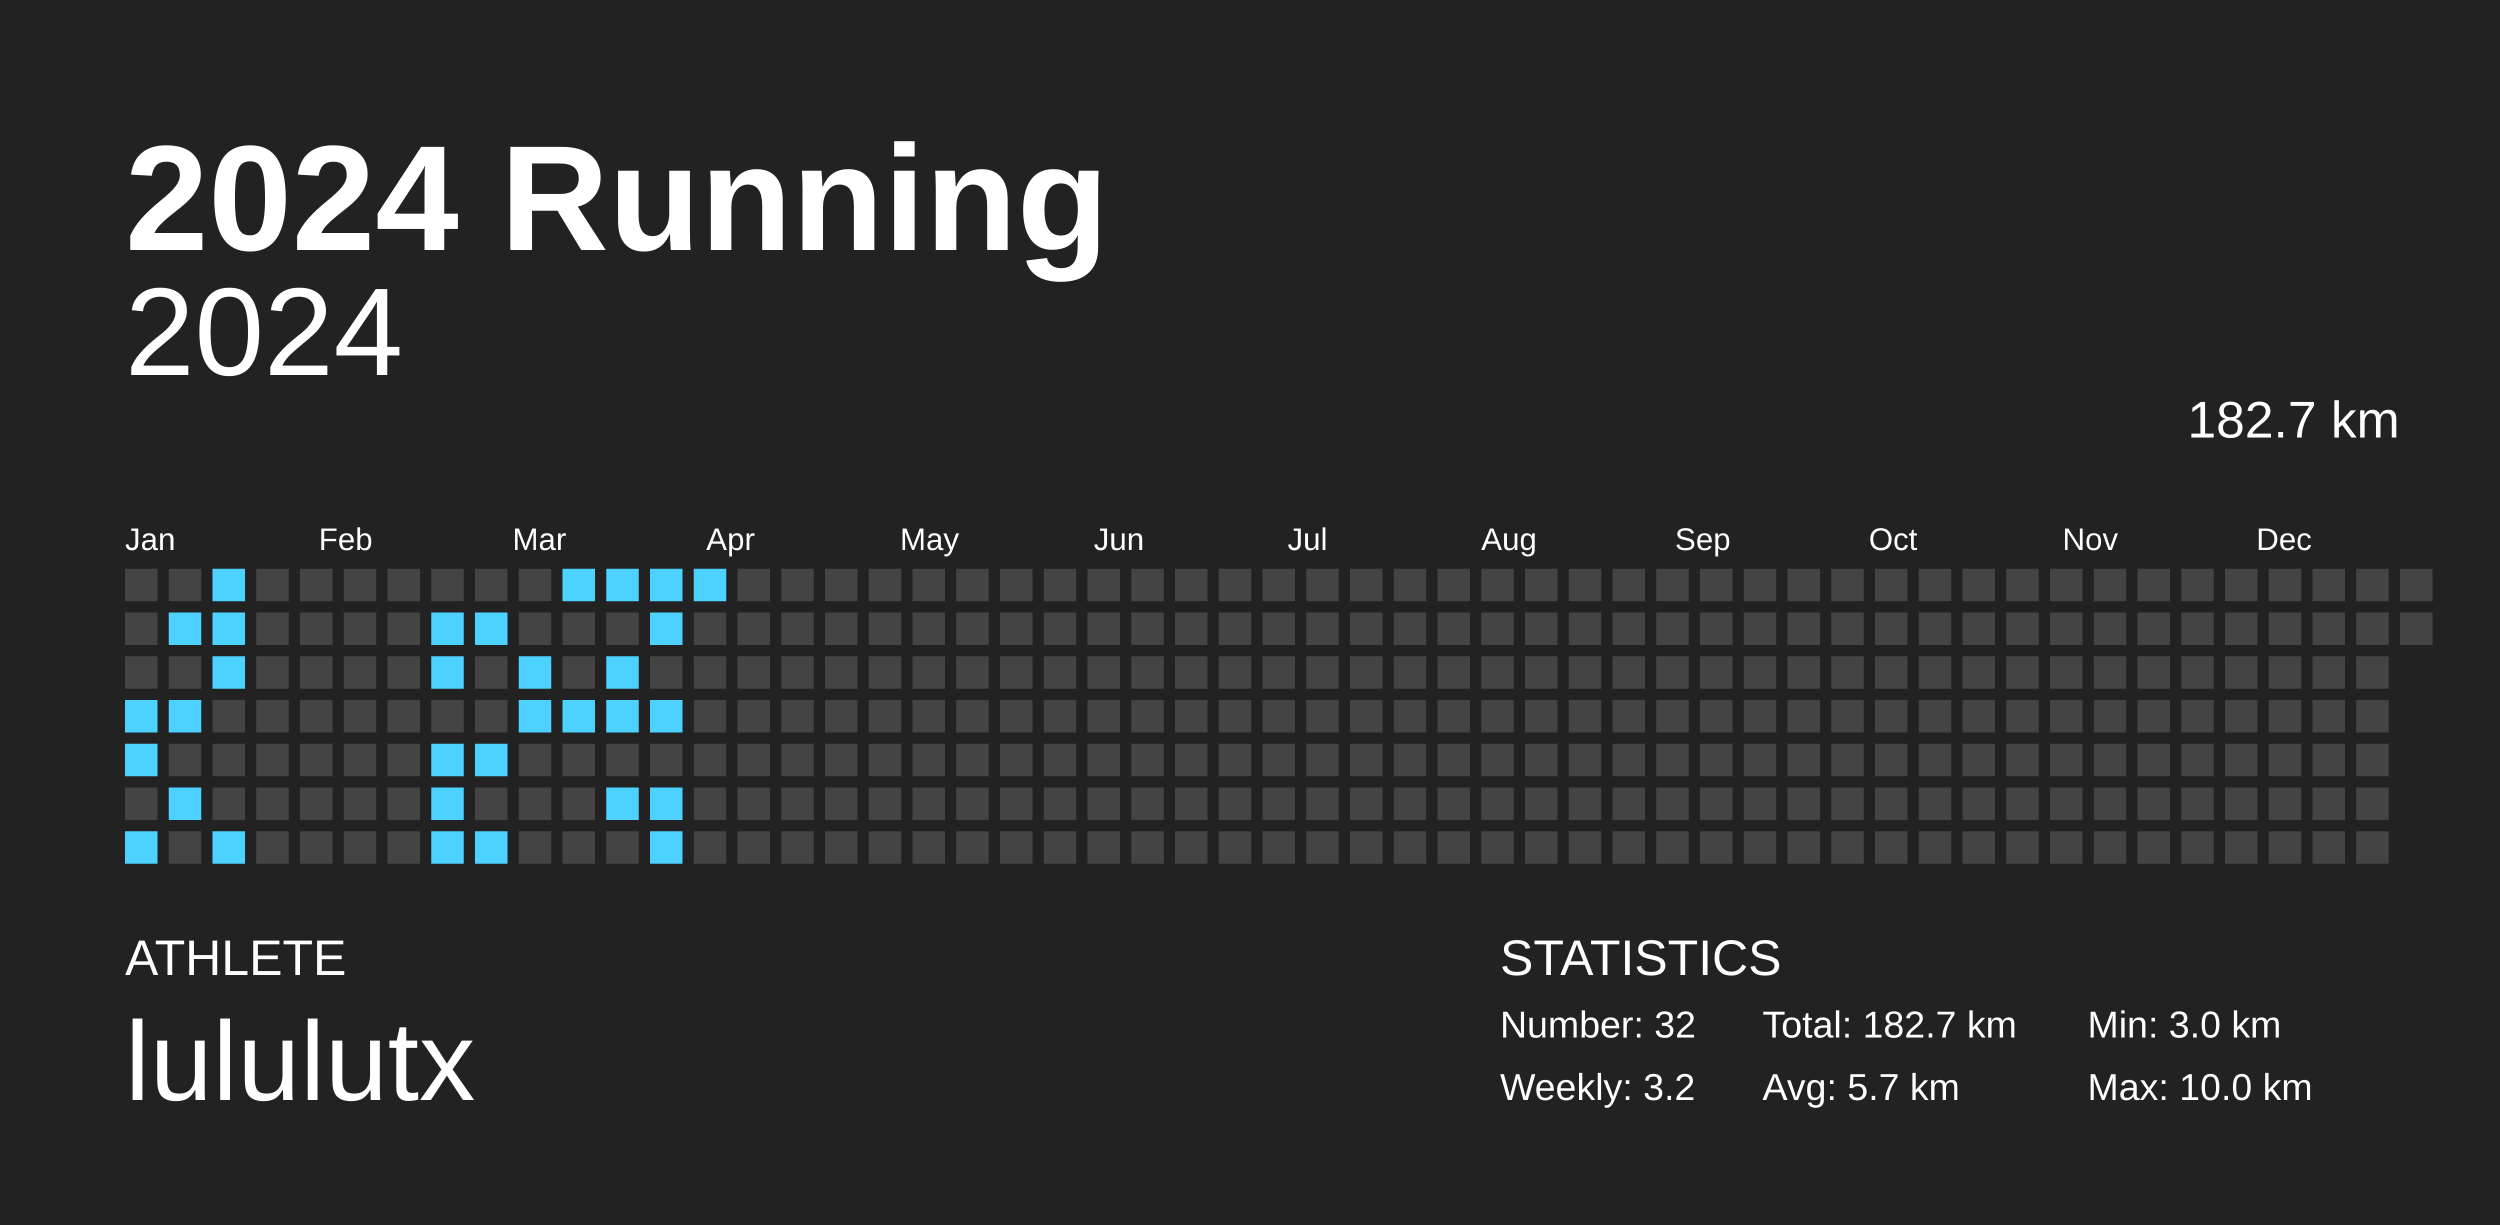
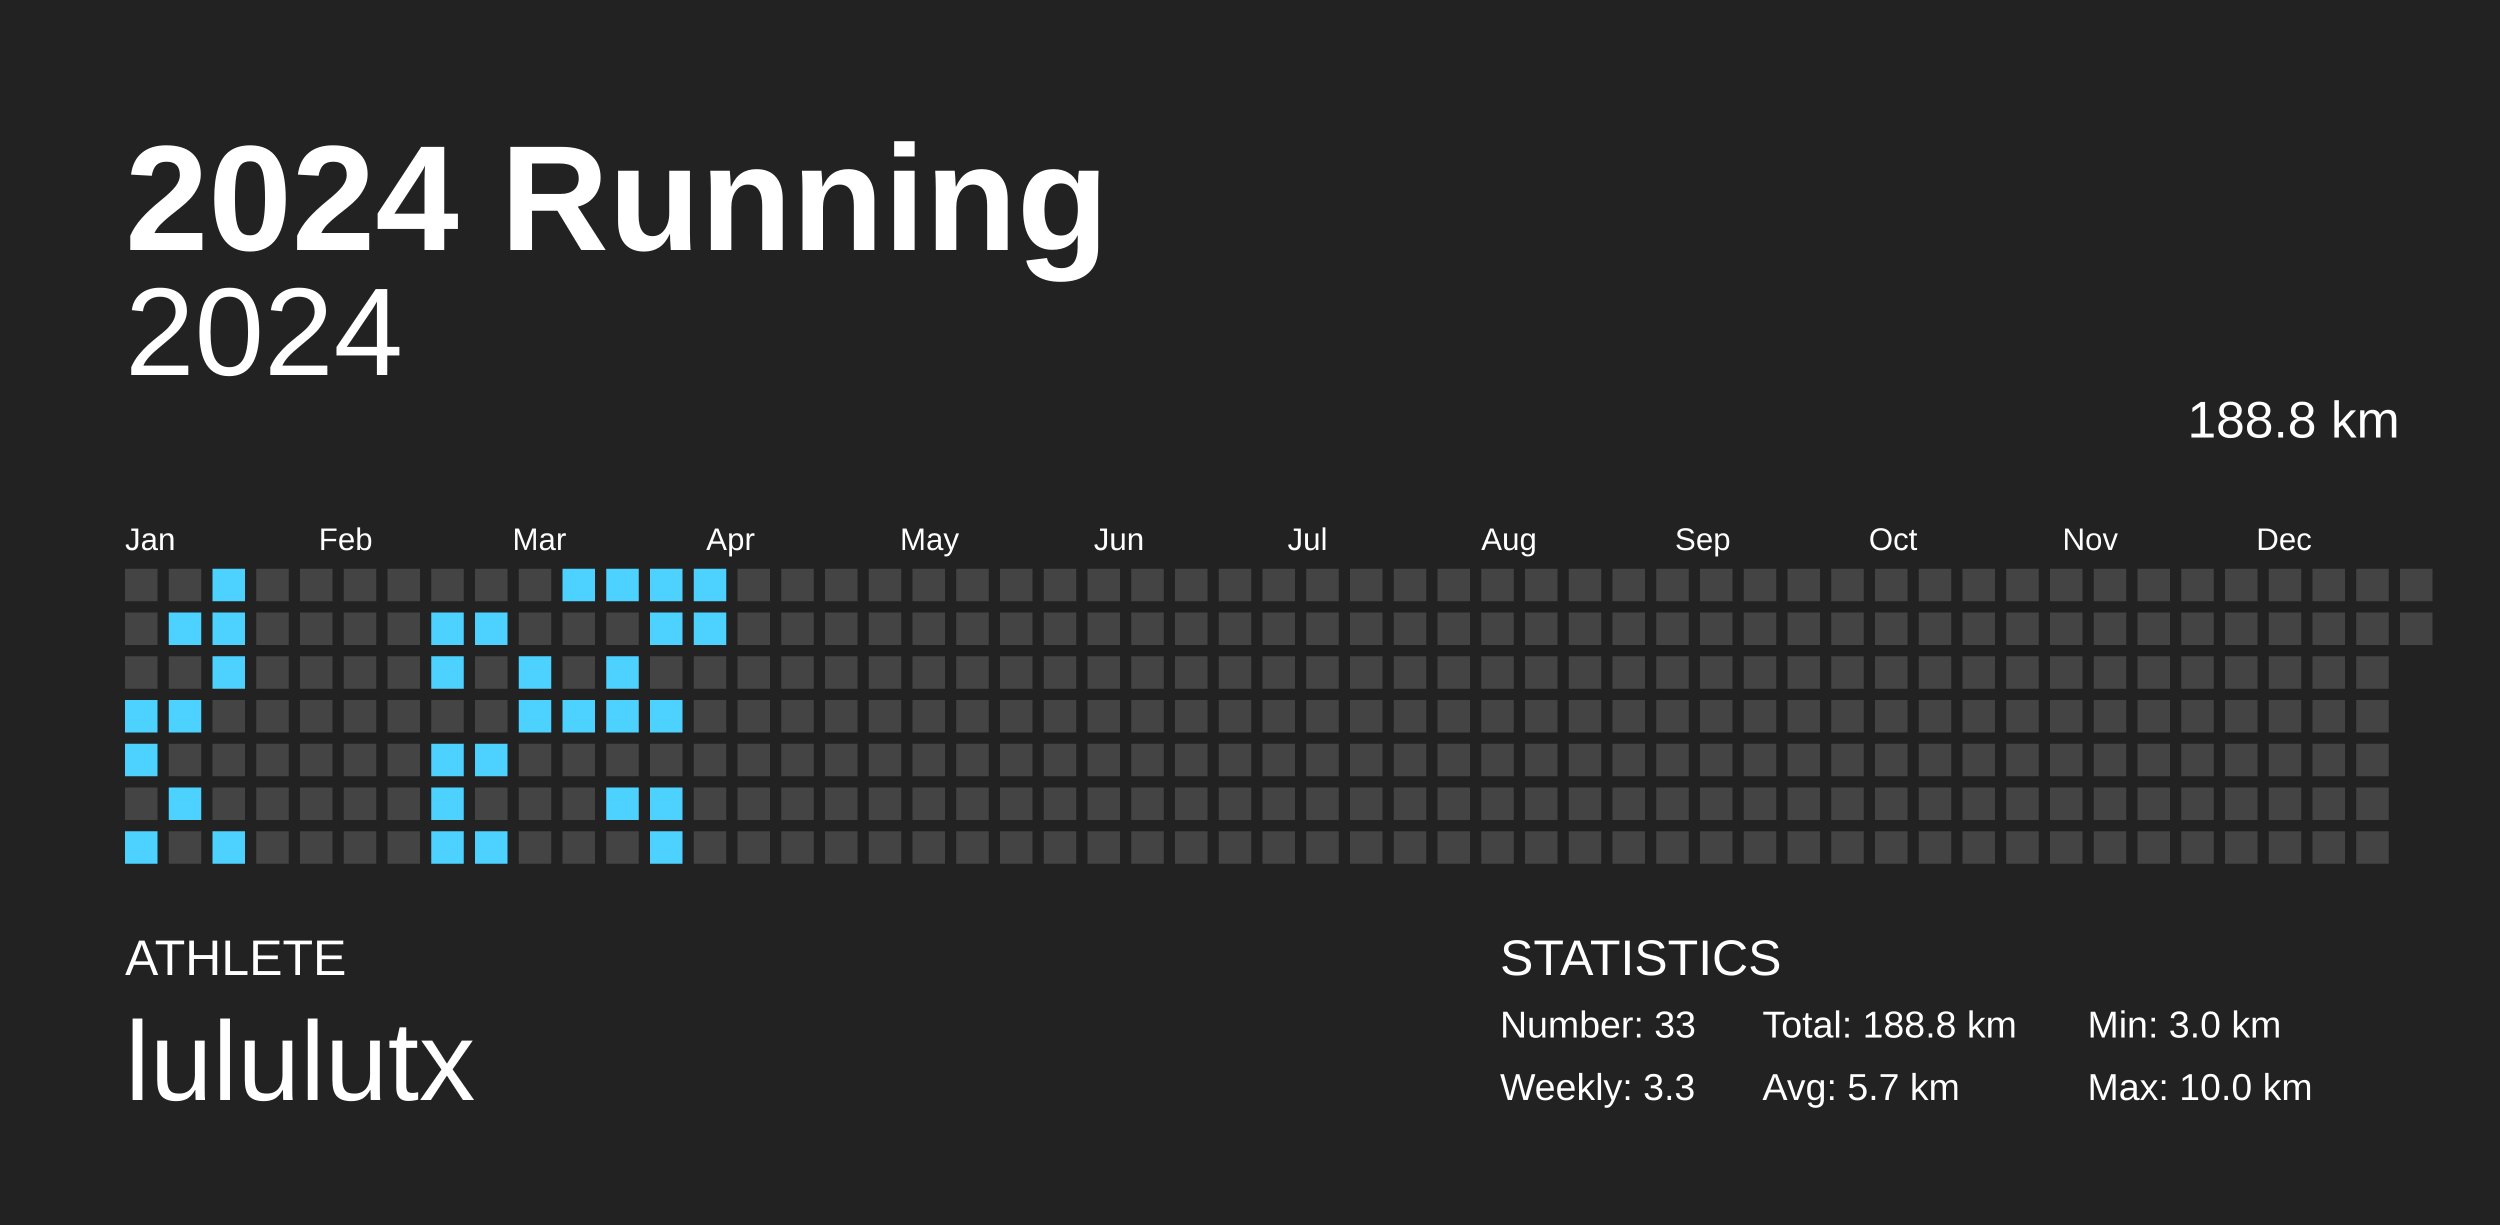
<svg xmlns="http://www.w3.org/2000/svg" baseProfile="full" height="98mm" version="1.1" viewBox="0,0,200,98" width="200mm">
  <defs />
  <rect fill="#222222" height="98" width="200" x="0" y="0" />
  <text fill="#FFFFFF" style="font-size:12px; font-family:Arial; font-weight:bold;" x="10" y="20">2024 Running</text>
  <text fill="#FFFFFF" style="font-size:4px; font-family:Arial" x="10" y="78">ATHLETE</text>
  <text fill="#FFFFFF" style="font-size:9px; font-family:Arial" x="10" y="88">lululutx</text>
  <text fill="#FFFFFF" style="font-size:4px; font-family:Arial" x="120" y="78">STATISTICS</text>
-   <text fill="#FFFFFF" style="font-size:3px; font-family:Arial" x="120" y="83">Number: 32</text>
-   <text fill="#FFFFFF" style="font-size:3px; font-family:Arial" x="120" y="88">Weekly: 3.2</text>
-   <text fill="#FFFFFF" style="font-size:3px; font-family:Arial" x="141" y="83">Total: 182.7 km</text>
+   <text fill="#FFFFFF" style="font-size:3px; font-family:Arial" x="120" y="83">Number: 33</text>
+   <text fill="#FFFFFF" style="font-size:3px; font-family:Arial" x="120" y="88">Weekly: 3.3</text>
+   <text fill="#FFFFFF" style="font-size:3px; font-family:Arial" x="141" y="83">Total: 188.8 km</text>
  <text fill="#FFFFFF" style="font-size:3px; font-family:Arial" x="141" y="88">Avg: 5.7 km</text>
  <text fill="#FFFFFF" style="font-size:3px; font-family:Arial" x="167" y="83">Min: 3.0 km</text>
  <text fill="#FFFFFF" style="font-size:3px; font-family:Arial" x="167" y="88">Max: 10.0 km</text>
  <text alignment-baseline="hanging" fill="#FFFFFF" style="font-size:10.0px; font-family:Arial;" x="10" y="30">2024</text>
-   <text alignment-baseline="hanging" fill="#FFFFFF" style="font-size:4.125px; font-family:Arial;" x="175" y="35">182.7 km</text>
+   <text alignment-baseline="hanging" fill="#FFFFFF" style="font-size:4.125px; font-family:Arial;" x="175" y="35">188.8 km</text>
  <text fill="#FFFFFF" style="font-size:2.5px; font-family:Arial" x="10.0" y="44">Jan</text>
  <text fill="#FFFFFF" style="font-size:2.5px; font-family:Arial" x="25.5" y="44">Feb</text>
  <text fill="#FFFFFF" style="font-size:2.5px; font-family:Arial" x="41.0" y="44">Mar</text>
  <text fill="#FFFFFF" style="font-size:2.5px; font-family:Arial" x="56.5" y="44">Apr</text>
  <text fill="#FFFFFF" style="font-size:2.5px; font-family:Arial" x="72.0" y="44">May</text>
  <text fill="#FFFFFF" style="font-size:2.5px; font-family:Arial" x="87.5" y="44">Jun</text>
  <text fill="#FFFFFF" style="font-size:2.5px; font-family:Arial" x="103.0" y="44">Jul</text>
  <text fill="#FFFFFF" style="font-size:2.5px; font-family:Arial" x="118.5" y="44">Aug</text>
  <text fill="#FFFFFF" style="font-size:2.5px; font-family:Arial" x="134.0" y="44">Sep</text>
  <text fill="#FFFFFF" style="font-size:2.5px; font-family:Arial" x="149.5" y="44">Oct</text>
  <text fill="#FFFFFF" style="font-size:2.5px; font-family:Arial" x="165.0" y="44">Nov</text>
  <text fill="#FFFFFF" style="font-size:2.5px; font-family:Arial" x="180.5" y="44">Dec</text>
  <rect fill="#444444" height="2.6" width="2.6" x="10.0" y="45.5" />
  <rect fill="#444444" height="2.6" width="2.6" x="10.0" y="49.0" />
  <rect fill="#444444" height="2.6" width="2.6" x="10.0" y="52.5" />
  <rect fill="#4dd2ff" height="2.6" width="2.6" x="10.0" y="56.0" />
  <rect fill="#4dd2ff" height="2.6" width="2.6" x="10.0" y="59.5" />
  <rect fill="#444444" height="2.6" width="2.6" x="10.0" y="63.0" />
  <rect fill="#4dd2ff" height="2.6" width="2.6" x="10.0" y="66.5" />
  <rect fill="#444444" height="2.6" width="2.6" x="13.5" y="45.5" />
  <rect fill="#4dd2ff" height="2.6" width="2.6" x="13.5" y="49.0" />
  <rect fill="#444444" height="2.6" width="2.6" x="13.5" y="52.5" />
  <rect fill="#4dd2ff" height="2.6" width="2.6" x="13.5" y="56.0" />
  <rect fill="#444444" height="2.6" width="2.6" x="13.5" y="59.5" />
  <rect fill="#4dd2ff" height="2.6" width="2.6" x="13.5" y="63.0" />
  <rect fill="#444444" height="2.6" width="2.6" x="13.5" y="66.5" />
  <rect fill="#4dd2ff" height="2.6" width="2.6" x="17.0" y="45.5" />
  <rect fill="#4dd2ff" height="2.6" width="2.6" x="17.0" y="49.0" />
  <rect fill="#4dd2ff" height="2.6" width="2.6" x="17.0" y="52.5" />
  <rect fill="#444444" height="2.6" width="2.6" x="17.0" y="56.0" />
  <rect fill="#444444" height="2.6" width="2.6" x="17.0" y="59.5" />
  <rect fill="#444444" height="2.6" width="2.6" x="17.0" y="63.0" />
  <rect fill="#4dd2ff" height="2.6" width="2.6" x="17.0" y="66.5" />
  <rect fill="#444444" height="2.6" width="2.6" x="20.5" y="45.5" />
  <rect fill="#444444" height="2.6" width="2.6" x="20.5" y="49.0" />
  <rect fill="#444444" height="2.6" width="2.6" x="20.5" y="52.5" />
  <rect fill="#444444" height="2.6" width="2.6" x="20.5" y="56.0" />
  <rect fill="#444444" height="2.6" width="2.6" x="20.5" y="59.5" />
  <rect fill="#444444" height="2.6" width="2.6" x="20.5" y="63.0" />
  <rect fill="#444444" height="2.6" width="2.6" x="20.5" y="66.5" />
  <rect fill="#444444" height="2.6" width="2.6" x="24.0" y="45.5" />
  <rect fill="#444444" height="2.6" width="2.6" x="24.0" y="49.0" />
  <rect fill="#444444" height="2.6" width="2.6" x="24.0" y="52.5" />
  <rect fill="#444444" height="2.6" width="2.6" x="24.0" y="56.0" />
  <rect fill="#444444" height="2.6" width="2.6" x="24.0" y="59.5" />
  <rect fill="#444444" height="2.6" width="2.6" x="24.0" y="63.0" />
  <rect fill="#444444" height="2.6" width="2.6" x="24.0" y="66.5" />
  <rect fill="#444444" height="2.6" width="2.6" x="27.5" y="45.5" />
  <rect fill="#444444" height="2.6" width="2.6" x="27.5" y="49.0" />
  <rect fill="#444444" height="2.6" width="2.6" x="27.5" y="52.5" />
  <rect fill="#444444" height="2.6" width="2.6" x="27.5" y="56.0" />
  <rect fill="#444444" height="2.6" width="2.6" x="27.5" y="59.5" />
  <rect fill="#444444" height="2.6" width="2.6" x="27.5" y="63.0" />
  <rect fill="#444444" height="2.6" width="2.6" x="27.5" y="66.5" />
  <rect fill="#444444" height="2.6" width="2.6" x="31.0" y="45.5" />
  <rect fill="#444444" height="2.6" width="2.6" x="31.0" y="49.0" />
  <rect fill="#444444" height="2.6" width="2.6" x="31.0" y="52.5" />
  <rect fill="#444444" height="2.6" width="2.6" x="31.0" y="56.0" />
  <rect fill="#444444" height="2.6" width="2.6" x="31.0" y="59.5" />
  <rect fill="#444444" height="2.6" width="2.6" x="31.0" y="63.0" />
  <rect fill="#444444" height="2.6" width="2.6" x="31.0" y="66.5" />
  <rect fill="#444444" height="2.6" width="2.6" x="34.5" y="45.5" />
  <rect fill="#4dd2ff" height="2.6" width="2.6" x="34.5" y="49.0" />
  <rect fill="#4dd2ff" height="2.6" width="2.6" x="34.5" y="52.5" />
  <rect fill="#444444" height="2.6" width="2.6" x="34.5" y="56.0" />
  <rect fill="#4dd2ff" height="2.6" width="2.6" x="34.5" y="59.5" />
  <rect fill="#4dd2ff" height="2.6" width="2.6" x="34.5" y="63.0" />
  <rect fill="#4dd2ff" height="2.6" width="2.6" x="34.5" y="66.5" />
  <rect fill="#444444" height="2.6" width="2.6" x="38.0" y="45.5" />
  <rect fill="#4dd2ff" height="2.6" width="2.6" x="38.0" y="49.0" />
  <rect fill="#444444" height="2.6" width="2.6" x="38.0" y="52.5" />
  <rect fill="#444444" height="2.6" width="2.6" x="38.0" y="56.0" />
  <rect fill="#4dd2ff" height="2.6" width="2.6" x="38.0" y="59.5" />
  <rect fill="#444444" height="2.6" width="2.6" x="38.0" y="63.0" />
  <rect fill="#4dd2ff" height="2.6" width="2.6" x="38.0" y="66.5" />
  <rect fill="#444444" height="2.6" width="2.6" x="41.5" y="45.5" />
  <rect fill="#444444" height="2.6" width="2.6" x="41.5" y="49.0" />
  <rect fill="#4dd2ff" height="2.6" width="2.6" x="41.5" y="52.5" />
  <rect fill="#4dd2ff" height="2.6" width="2.6" x="41.5" y="56.0" />
  <rect fill="#444444" height="2.6" width="2.6" x="41.5" y="59.5" />
  <rect fill="#444444" height="2.6" width="2.6" x="41.5" y="63.0" />
  <rect fill="#444444" height="2.6" width="2.6" x="41.5" y="66.5" />
  <rect fill="#4dd2ff" height="2.6" width="2.6" x="45.0" y="45.5" />
  <rect fill="#444444" height="2.6" width="2.6" x="45.0" y="49.0" />
  <rect fill="#444444" height="2.6" width="2.6" x="45.0" y="52.5" />
  <rect fill="#4dd2ff" height="2.6" width="2.6" x="45.0" y="56.0" />
  <rect fill="#444444" height="2.6" width="2.6" x="45.0" y="59.5" />
  <rect fill="#444444" height="2.6" width="2.6" x="45.0" y="63.0" />
  <rect fill="#444444" height="2.6" width="2.6" x="45.0" y="66.5" />
  <rect fill="#4dd2ff" height="2.6" width="2.6" x="48.5" y="45.5" />
  <rect fill="#444444" height="2.6" width="2.6" x="48.5" y="49.0" />
  <rect fill="#4dd2ff" height="2.6" width="2.6" x="48.5" y="52.5" />
  <rect fill="#4dd2ff" height="2.6" width="2.6" x="48.5" y="56.0" />
  <rect fill="#444444" height="2.6" width="2.6" x="48.5" y="59.5" />
  <rect fill="#4dd2ff" height="2.6" width="2.6" x="48.5" y="63.0" />
  <rect fill="#444444" height="2.6" width="2.6" x="48.5" y="66.5" />
  <rect fill="#4dd2ff" height="2.6" width="2.6" x="52.0" y="45.5" />
  <rect fill="#4dd2ff" height="2.6" width="2.6" x="52.0" y="49.0" />
  <rect fill="#444444" height="2.6" width="2.6" x="52.0" y="52.5" />
  <rect fill="#4dd2ff" height="2.6" width="2.6" x="52.0" y="56.0" />
  <rect fill="#444444" height="2.6" width="2.6" x="52.0" y="59.5" />
  <rect fill="#4dd2ff" height="2.6" width="2.6" x="52.0" y="63.0" />
  <rect fill="#4dd2ff" height="2.6" width="2.6" x="52.0" y="66.5" />
  <rect fill="#4dd2ff" height="2.6" width="2.6" x="55.5" y="45.5" />
-   <rect fill="#444444" height="2.6" width="2.6" x="55.5" y="49.0" />
+   <rect fill="#4dd2ff" height="2.6" width="2.6" x="55.5" y="49.0" />
  <rect fill="#444444" height="2.6" width="2.6" x="55.5" y="52.5" />
  <rect fill="#444444" height="2.6" width="2.6" x="55.5" y="56.0" />
  <rect fill="#444444" height="2.6" width="2.6" x="55.5" y="59.5" />
  <rect fill="#444444" height="2.6" width="2.6" x="55.5" y="63.0" />
  <rect fill="#444444" height="2.6" width="2.6" x="55.5" y="66.5" />
  <rect fill="#444444" height="2.6" width="2.6" x="59.0" y="45.5" />
  <rect fill="#444444" height="2.6" width="2.6" x="59.0" y="49.0" />
  <rect fill="#444444" height="2.6" width="2.6" x="59.0" y="52.5" />
  <rect fill="#444444" height="2.6" width="2.6" x="59.0" y="56.0" />
  <rect fill="#444444" height="2.6" width="2.6" x="59.0" y="59.5" />
  <rect fill="#444444" height="2.6" width="2.6" x="59.0" y="63.0" />
  <rect fill="#444444" height="2.6" width="2.6" x="59.0" y="66.5" />
  <rect fill="#444444" height="2.6" width="2.6" x="62.5" y="45.5" />
  <rect fill="#444444" height="2.6" width="2.6" x="62.5" y="49.0" />
  <rect fill="#444444" height="2.6" width="2.6" x="62.5" y="52.5" />
  <rect fill="#444444" height="2.6" width="2.6" x="62.5" y="56.0" />
  <rect fill="#444444" height="2.6" width="2.6" x="62.5" y="59.5" />
  <rect fill="#444444" height="2.6" width="2.6" x="62.5" y="63.0" />
  <rect fill="#444444" height="2.6" width="2.6" x="62.5" y="66.5" />
  <rect fill="#444444" height="2.6" width="2.6" x="66.0" y="45.5" />
  <rect fill="#444444" height="2.6" width="2.6" x="66.0" y="49.0" />
  <rect fill="#444444" height="2.6" width="2.6" x="66.0" y="52.5" />
  <rect fill="#444444" height="2.6" width="2.6" x="66.0" y="56.0" />
  <rect fill="#444444" height="2.6" width="2.6" x="66.0" y="59.5" />
  <rect fill="#444444" height="2.6" width="2.6" x="66.0" y="63.0" />
  <rect fill="#444444" height="2.6" width="2.6" x="66.0" y="66.5" />
  <rect fill="#444444" height="2.6" width="2.6" x="69.5" y="45.5" />
  <rect fill="#444444" height="2.6" width="2.6" x="69.5" y="49.0" />
  <rect fill="#444444" height="2.6" width="2.6" x="69.5" y="52.5" />
  <rect fill="#444444" height="2.6" width="2.6" x="69.5" y="56.0" />
  <rect fill="#444444" height="2.6" width="2.6" x="69.5" y="59.5" />
  <rect fill="#444444" height="2.6" width="2.6" x="69.5" y="63.0" />
  <rect fill="#444444" height="2.6" width="2.6" x="69.5" y="66.5" />
  <rect fill="#444444" height="2.6" width="2.6" x="73.0" y="45.5" />
  <rect fill="#444444" height="2.6" width="2.6" x="73.0" y="49.0" />
  <rect fill="#444444" height="2.6" width="2.6" x="73.0" y="52.5" />
  <rect fill="#444444" height="2.6" width="2.6" x="73.0" y="56.0" />
  <rect fill="#444444" height="2.6" width="2.6" x="73.0" y="59.5" />
  <rect fill="#444444" height="2.6" width="2.6" x="73.0" y="63.0" />
  <rect fill="#444444" height="2.6" width="2.6" x="73.0" y="66.5" />
  <rect fill="#444444" height="2.6" width="2.6" x="76.5" y="45.5" />
  <rect fill="#444444" height="2.6" width="2.6" x="76.5" y="49.0" />
  <rect fill="#444444" height="2.6" width="2.6" x="76.5" y="52.5" />
  <rect fill="#444444" height="2.6" width="2.6" x="76.5" y="56.0" />
  <rect fill="#444444" height="2.6" width="2.6" x="76.5" y="59.5" />
  <rect fill="#444444" height="2.6" width="2.6" x="76.5" y="63.0" />
  <rect fill="#444444" height="2.6" width="2.6" x="76.5" y="66.5" />
  <rect fill="#444444" height="2.6" width="2.6" x="80.0" y="45.5" />
  <rect fill="#444444" height="2.6" width="2.6" x="80.0" y="49.0" />
  <rect fill="#444444" height="2.6" width="2.6" x="80.0" y="52.5" />
  <rect fill="#444444" height="2.6" width="2.6" x="80.0" y="56.0" />
  <rect fill="#444444" height="2.6" width="2.6" x="80.0" y="59.5" />
  <rect fill="#444444" height="2.6" width="2.6" x="80.0" y="63.0" />
  <rect fill="#444444" height="2.6" width="2.6" x="80.0" y="66.5" />
  <rect fill="#444444" height="2.6" width="2.6" x="83.5" y="45.5" />
  <rect fill="#444444" height="2.6" width="2.6" x="83.5" y="49.0" />
  <rect fill="#444444" height="2.6" width="2.6" x="83.5" y="52.5" />
  <rect fill="#444444" height="2.6" width="2.6" x="83.5" y="56.0" />
  <rect fill="#444444" height="2.6" width="2.6" x="83.5" y="59.5" />
  <rect fill="#444444" height="2.6" width="2.6" x="83.5" y="63.0" />
  <rect fill="#444444" height="2.6" width="2.6" x="83.5" y="66.5" />
  <rect fill="#444444" height="2.6" width="2.6" x="87.0" y="45.5" />
  <rect fill="#444444" height="2.6" width="2.6" x="87.0" y="49.0" />
  <rect fill="#444444" height="2.6" width="2.6" x="87.0" y="52.5" />
  <rect fill="#444444" height="2.6" width="2.6" x="87.0" y="56.0" />
  <rect fill="#444444" height="2.6" width="2.6" x="87.0" y="59.5" />
  <rect fill="#444444" height="2.6" width="2.6" x="87.0" y="63.0" />
  <rect fill="#444444" height="2.6" width="2.6" x="87.0" y="66.5" />
  <rect fill="#444444" height="2.6" width="2.6" x="90.5" y="45.5" />
  <rect fill="#444444" height="2.6" width="2.6" x="90.5" y="49.0" />
  <rect fill="#444444" height="2.6" width="2.6" x="90.5" y="52.5" />
  <rect fill="#444444" height="2.6" width="2.6" x="90.5" y="56.0" />
  <rect fill="#444444" height="2.6" width="2.6" x="90.5" y="59.5" />
  <rect fill="#444444" height="2.6" width="2.6" x="90.5" y="63.0" />
  <rect fill="#444444" height="2.6" width="2.6" x="90.5" y="66.5" />
  <rect fill="#444444" height="2.6" width="2.6" x="94.0" y="45.5" />
  <rect fill="#444444" height="2.6" width="2.6" x="94.0" y="49.0" />
  <rect fill="#444444" height="2.6" width="2.6" x="94.0" y="52.5" />
  <rect fill="#444444" height="2.6" width="2.6" x="94.0" y="56.0" />
  <rect fill="#444444" height="2.6" width="2.6" x="94.0" y="59.5" />
  <rect fill="#444444" height="2.6" width="2.6" x="94.0" y="63.0" />
  <rect fill="#444444" height="2.6" width="2.6" x="94.0" y="66.5" />
  <rect fill="#444444" height="2.6" width="2.6" x="97.5" y="45.5" />
  <rect fill="#444444" height="2.6" width="2.6" x="97.5" y="49.0" />
  <rect fill="#444444" height="2.6" width="2.6" x="97.5" y="52.5" />
  <rect fill="#444444" height="2.6" width="2.6" x="97.5" y="56.0" />
  <rect fill="#444444" height="2.6" width="2.6" x="97.5" y="59.5" />
  <rect fill="#444444" height="2.6" width="2.6" x="97.5" y="63.0" />
  <rect fill="#444444" height="2.6" width="2.6" x="97.5" y="66.5" />
  <rect fill="#444444" height="2.6" width="2.6" x="101.0" y="45.5" />
  <rect fill="#444444" height="2.6" width="2.6" x="101.0" y="49.0" />
  <rect fill="#444444" height="2.6" width="2.6" x="101.0" y="52.5" />
  <rect fill="#444444" height="2.6" width="2.6" x="101.0" y="56.0" />
  <rect fill="#444444" height="2.6" width="2.6" x="101.0" y="59.5" />
  <rect fill="#444444" height="2.6" width="2.6" x="101.0" y="63.0" />
  <rect fill="#444444" height="2.6" width="2.6" x="101.0" y="66.5" />
  <rect fill="#444444" height="2.6" width="2.6" x="104.5" y="45.5" />
  <rect fill="#444444" height="2.6" width="2.6" x="104.5" y="49.0" />
  <rect fill="#444444" height="2.6" width="2.6" x="104.5" y="52.5" />
  <rect fill="#444444" height="2.6" width="2.6" x="104.5" y="56.0" />
  <rect fill="#444444" height="2.6" width="2.6" x="104.5" y="59.5" />
  <rect fill="#444444" height="2.6" width="2.6" x="104.5" y="63.0" />
  <rect fill="#444444" height="2.6" width="2.6" x="104.5" y="66.5" />
  <rect fill="#444444" height="2.6" width="2.6" x="108.0" y="45.5" />
  <rect fill="#444444" height="2.6" width="2.6" x="108.0" y="49.0" />
  <rect fill="#444444" height="2.6" width="2.6" x="108.0" y="52.5" />
  <rect fill="#444444" height="2.6" width="2.6" x="108.0" y="56.0" />
  <rect fill="#444444" height="2.6" width="2.6" x="108.0" y="59.5" />
  <rect fill="#444444" height="2.6" width="2.6" x="108.0" y="63.0" />
  <rect fill="#444444" height="2.6" width="2.6" x="108.0" y="66.5" />
  <rect fill="#444444" height="2.6" width="2.6" x="111.5" y="45.5" />
  <rect fill="#444444" height="2.6" width="2.6" x="111.5" y="49.0" />
  <rect fill="#444444" height="2.6" width="2.6" x="111.5" y="52.5" />
  <rect fill="#444444" height="2.6" width="2.6" x="111.5" y="56.0" />
  <rect fill="#444444" height="2.6" width="2.6" x="111.5" y="59.5" />
  <rect fill="#444444" height="2.6" width="2.6" x="111.5" y="63.0" />
  <rect fill="#444444" height="2.6" width="2.6" x="111.5" y="66.5" />
  <rect fill="#444444" height="2.6" width="2.6" x="115.0" y="45.5" />
  <rect fill="#444444" height="2.6" width="2.6" x="115.0" y="49.0" />
  <rect fill="#444444" height="2.6" width="2.6" x="115.0" y="52.5" />
  <rect fill="#444444" height="2.6" width="2.6" x="115.0" y="56.0" />
  <rect fill="#444444" height="2.6" width="2.6" x="115.0" y="59.5" />
  <rect fill="#444444" height="2.6" width="2.6" x="115.0" y="63.0" />
  <rect fill="#444444" height="2.6" width="2.6" x="115.0" y="66.5" />
  <rect fill="#444444" height="2.6" width="2.6" x="118.5" y="45.5" />
  <rect fill="#444444" height="2.6" width="2.6" x="118.5" y="49.0" />
  <rect fill="#444444" height="2.6" width="2.6" x="118.5" y="52.5" />
  <rect fill="#444444" height="2.6" width="2.6" x="118.5" y="56.0" />
  <rect fill="#444444" height="2.6" width="2.6" x="118.5" y="59.5" />
  <rect fill="#444444" height="2.6" width="2.6" x="118.5" y="63.0" />
  <rect fill="#444444" height="2.6" width="2.6" x="118.5" y="66.5" />
  <rect fill="#444444" height="2.6" width="2.6" x="122.0" y="45.5" />
  <rect fill="#444444" height="2.6" width="2.6" x="122.0" y="49.0" />
  <rect fill="#444444" height="2.6" width="2.6" x="122.0" y="52.5" />
  <rect fill="#444444" height="2.6" width="2.6" x="122.0" y="56.0" />
  <rect fill="#444444" height="2.6" width="2.6" x="122.0" y="59.5" />
  <rect fill="#444444" height="2.6" width="2.6" x="122.0" y="63.0" />
  <rect fill="#444444" height="2.6" width="2.6" x="122.0" y="66.5" />
  <rect fill="#444444" height="2.6" width="2.6" x="125.5" y="45.5" />
  <rect fill="#444444" height="2.6" width="2.6" x="125.5" y="49.0" />
  <rect fill="#444444" height="2.6" width="2.6" x="125.5" y="52.5" />
  <rect fill="#444444" height="2.6" width="2.6" x="125.5" y="56.0" />
  <rect fill="#444444" height="2.6" width="2.6" x="125.5" y="59.5" />
  <rect fill="#444444" height="2.6" width="2.6" x="125.5" y="63.0" />
  <rect fill="#444444" height="2.6" width="2.6" x="125.5" y="66.5" />
  <rect fill="#444444" height="2.6" width="2.6" x="129.0" y="45.5" />
  <rect fill="#444444" height="2.6" width="2.6" x="129.0" y="49.0" />
  <rect fill="#444444" height="2.6" width="2.6" x="129.0" y="52.5" />
  <rect fill="#444444" height="2.6" width="2.6" x="129.0" y="56.0" />
  <rect fill="#444444" height="2.6" width="2.6" x="129.0" y="59.5" />
  <rect fill="#444444" height="2.6" width="2.6" x="129.0" y="63.0" />
  <rect fill="#444444" height="2.6" width="2.6" x="129.0" y="66.5" />
  <rect fill="#444444" height="2.6" width="2.6" x="132.5" y="45.5" />
  <rect fill="#444444" height="2.6" width="2.6" x="132.5" y="49.0" />
  <rect fill="#444444" height="2.6" width="2.6" x="132.5" y="52.5" />
  <rect fill="#444444" height="2.6" width="2.6" x="132.5" y="56.0" />
  <rect fill="#444444" height="2.6" width="2.6" x="132.5" y="59.5" />
  <rect fill="#444444" height="2.6" width="2.6" x="132.5" y="63.0" />
  <rect fill="#444444" height="2.6" width="2.6" x="132.5" y="66.5" />
  <rect fill="#444444" height="2.6" width="2.6" x="136.0" y="45.5" />
  <rect fill="#444444" height="2.6" width="2.6" x="136.0" y="49.0" />
  <rect fill="#444444" height="2.6" width="2.6" x="136.0" y="52.5" />
  <rect fill="#444444" height="2.6" width="2.6" x="136.0" y="56.0" />
  <rect fill="#444444" height="2.6" width="2.6" x="136.0" y="59.5" />
  <rect fill="#444444" height="2.6" width="2.6" x="136.0" y="63.0" />
  <rect fill="#444444" height="2.6" width="2.6" x="136.0" y="66.5" />
  <rect fill="#444444" height="2.6" width="2.6" x="139.5" y="45.5" />
  <rect fill="#444444" height="2.6" width="2.6" x="139.5" y="49.0" />
  <rect fill="#444444" height="2.6" width="2.6" x="139.5" y="52.5" />
  <rect fill="#444444" height="2.6" width="2.6" x="139.5" y="56.0" />
  <rect fill="#444444" height="2.6" width="2.6" x="139.5" y="59.5" />
  <rect fill="#444444" height="2.6" width="2.6" x="139.5" y="63.0" />
  <rect fill="#444444" height="2.6" width="2.6" x="139.5" y="66.5" />
  <rect fill="#444444" height="2.6" width="2.6" x="143.0" y="45.5" />
  <rect fill="#444444" height="2.6" width="2.6" x="143.0" y="49.0" />
  <rect fill="#444444" height="2.6" width="2.6" x="143.0" y="52.5" />
  <rect fill="#444444" height="2.6" width="2.6" x="143.0" y="56.0" />
  <rect fill="#444444" height="2.6" width="2.6" x="143.0" y="59.5" />
  <rect fill="#444444" height="2.6" width="2.6" x="143.0" y="63.0" />
  <rect fill="#444444" height="2.6" width="2.6" x="143.0" y="66.5" />
  <rect fill="#444444" height="2.6" width="2.6" x="146.5" y="45.5" />
  <rect fill="#444444" height="2.6" width="2.6" x="146.5" y="49.0" />
  <rect fill="#444444" height="2.6" width="2.6" x="146.5" y="52.5" />
  <rect fill="#444444" height="2.6" width="2.6" x="146.5" y="56.0" />
  <rect fill="#444444" height="2.6" width="2.6" x="146.5" y="59.5" />
  <rect fill="#444444" height="2.6" width="2.6" x="146.5" y="63.0" />
  <rect fill="#444444" height="2.6" width="2.6" x="146.5" y="66.5" />
  <rect fill="#444444" height="2.6" width="2.6" x="150.0" y="45.5" />
  <rect fill="#444444" height="2.6" width="2.6" x="150.0" y="49.0" />
  <rect fill="#444444" height="2.6" width="2.6" x="150.0" y="52.5" />
  <rect fill="#444444" height="2.6" width="2.6" x="150.0" y="56.0" />
  <rect fill="#444444" height="2.6" width="2.6" x="150.0" y="59.5" />
  <rect fill="#444444" height="2.6" width="2.6" x="150.0" y="63.0" />
  <rect fill="#444444" height="2.6" width="2.6" x="150.0" y="66.5" />
  <rect fill="#444444" height="2.6" width="2.6" x="153.5" y="45.5" />
  <rect fill="#444444" height="2.6" width="2.6" x="153.5" y="49.0" />
  <rect fill="#444444" height="2.6" width="2.6" x="153.5" y="52.5" />
  <rect fill="#444444" height="2.6" width="2.6" x="153.5" y="56.0" />
  <rect fill="#444444" height="2.6" width="2.6" x="153.5" y="59.5" />
  <rect fill="#444444" height="2.6" width="2.6" x="153.5" y="63.0" />
  <rect fill="#444444" height="2.6" width="2.6" x="153.5" y="66.5" />
  <rect fill="#444444" height="2.6" width="2.6" x="157.0" y="45.5" />
  <rect fill="#444444" height="2.6" width="2.6" x="157.0" y="49.0" />
  <rect fill="#444444" height="2.6" width="2.6" x="157.0" y="52.5" />
  <rect fill="#444444" height="2.6" width="2.6" x="157.0" y="56.0" />
  <rect fill="#444444" height="2.6" width="2.6" x="157.0" y="59.5" />
  <rect fill="#444444" height="2.6" width="2.6" x="157.0" y="63.0" />
  <rect fill="#444444" height="2.6" width="2.6" x="157.0" y="66.5" />
  <rect fill="#444444" height="2.6" width="2.6" x="160.5" y="45.5" />
  <rect fill="#444444" height="2.6" width="2.6" x="160.5" y="49.0" />
  <rect fill="#444444" height="2.6" width="2.6" x="160.5" y="52.5" />
  <rect fill="#444444" height="2.6" width="2.6" x="160.5" y="56.0" />
  <rect fill="#444444" height="2.6" width="2.6" x="160.5" y="59.5" />
  <rect fill="#444444" height="2.6" width="2.6" x="160.5" y="63.0" />
  <rect fill="#444444" height="2.6" width="2.6" x="160.5" y="66.5" />
  <rect fill="#444444" height="2.6" width="2.6" x="164.0" y="45.5" />
  <rect fill="#444444" height="2.6" width="2.6" x="164.0" y="49.0" />
  <rect fill="#444444" height="2.6" width="2.6" x="164.0" y="52.5" />
  <rect fill="#444444" height="2.6" width="2.6" x="164.0" y="56.0" />
  <rect fill="#444444" height="2.6" width="2.6" x="164.0" y="59.5" />
  <rect fill="#444444" height="2.6" width="2.6" x="164.0" y="63.0" />
  <rect fill="#444444" height="2.6" width="2.6" x="164.0" y="66.5" />
  <rect fill="#444444" height="2.6" width="2.6" x="167.5" y="45.5" />
  <rect fill="#444444" height="2.6" width="2.6" x="167.5" y="49.0" />
  <rect fill="#444444" height="2.6" width="2.6" x="167.5" y="52.5" />
  <rect fill="#444444" height="2.6" width="2.6" x="167.5" y="56.0" />
  <rect fill="#444444" height="2.6" width="2.6" x="167.5" y="59.5" />
  <rect fill="#444444" height="2.6" width="2.6" x="167.5" y="63.0" />
  <rect fill="#444444" height="2.6" width="2.6" x="167.5" y="66.5" />
  <rect fill="#444444" height="2.6" width="2.6" x="171.0" y="45.5" />
  <rect fill="#444444" height="2.6" width="2.6" x="171.0" y="49.0" />
  <rect fill="#444444" height="2.6" width="2.6" x="171.0" y="52.5" />
  <rect fill="#444444" height="2.6" width="2.6" x="171.0" y="56.0" />
  <rect fill="#444444" height="2.6" width="2.6" x="171.0" y="59.5" />
  <rect fill="#444444" height="2.6" width="2.6" x="171.0" y="63.0" />
  <rect fill="#444444" height="2.6" width="2.6" x="171.0" y="66.5" />
  <rect fill="#444444" height="2.6" width="2.6" x="174.5" y="45.5" />
  <rect fill="#444444" height="2.6" width="2.6" x="174.5" y="49.0" />
  <rect fill="#444444" height="2.6" width="2.6" x="174.5" y="52.5" />
  <rect fill="#444444" height="2.6" width="2.6" x="174.5" y="56.0" />
  <rect fill="#444444" height="2.6" width="2.6" x="174.5" y="59.5" />
  <rect fill="#444444" height="2.6" width="2.6" x="174.5" y="63.0" />
  <rect fill="#444444" height="2.6" width="2.6" x="174.5" y="66.5" />
  <rect fill="#444444" height="2.6" width="2.6" x="178.0" y="45.5" />
  <rect fill="#444444" height="2.6" width="2.6" x="178.0" y="49.0" />
  <rect fill="#444444" height="2.6" width="2.6" x="178.0" y="52.5" />
  <rect fill="#444444" height="2.6" width="2.6" x="178.0" y="56.0" />
  <rect fill="#444444" height="2.6" width="2.6" x="178.0" y="59.5" />
  <rect fill="#444444" height="2.6" width="2.6" x="178.0" y="63.0" />
  <rect fill="#444444" height="2.6" width="2.6" x="178.0" y="66.5" />
  <rect fill="#444444" height="2.6" width="2.6" x="181.5" y="45.5" />
  <rect fill="#444444" height="2.6" width="2.6" x="181.5" y="49.0" />
  <rect fill="#444444" height="2.6" width="2.6" x="181.5" y="52.5" />
  <rect fill="#444444" height="2.6" width="2.6" x="181.5" y="56.0" />
  <rect fill="#444444" height="2.6" width="2.6" x="181.5" y="59.5" />
  <rect fill="#444444" height="2.6" width="2.6" x="181.5" y="63.0" />
  <rect fill="#444444" height="2.6" width="2.6" x="181.5" y="66.5" />
  <rect fill="#444444" height="2.6" width="2.6" x="185.0" y="45.5" />
  <rect fill="#444444" height="2.6" width="2.6" x="185.0" y="49.0" />
  <rect fill="#444444" height="2.6" width="2.6" x="185.0" y="52.5" />
  <rect fill="#444444" height="2.6" width="2.6" x="185.0" y="56.0" />
  <rect fill="#444444" height="2.6" width="2.6" x="185.0" y="59.5" />
  <rect fill="#444444" height="2.6" width="2.6" x="185.0" y="63.0" />
  <rect fill="#444444" height="2.6" width="2.6" x="185.0" y="66.5" />
  <rect fill="#444444" height="2.6" width="2.6" x="188.5" y="45.5" />
  <rect fill="#444444" height="2.6" width="2.6" x="188.5" y="49.0" />
  <rect fill="#444444" height="2.6" width="2.6" x="188.5" y="52.5" />
  <rect fill="#444444" height="2.6" width="2.6" x="188.5" y="56.0" />
  <rect fill="#444444" height="2.6" width="2.6" x="188.5" y="59.5" />
  <rect fill="#444444" height="2.6" width="2.6" x="188.5" y="63.0" />
  <rect fill="#444444" height="2.6" width="2.6" x="188.5" y="66.5" />
  <rect fill="#444444" height="2.6" width="2.6" x="192.0" y="45.5" />
  <rect fill="#444444" height="2.6" width="2.6" x="192.0" y="49.0" />
</svg>
